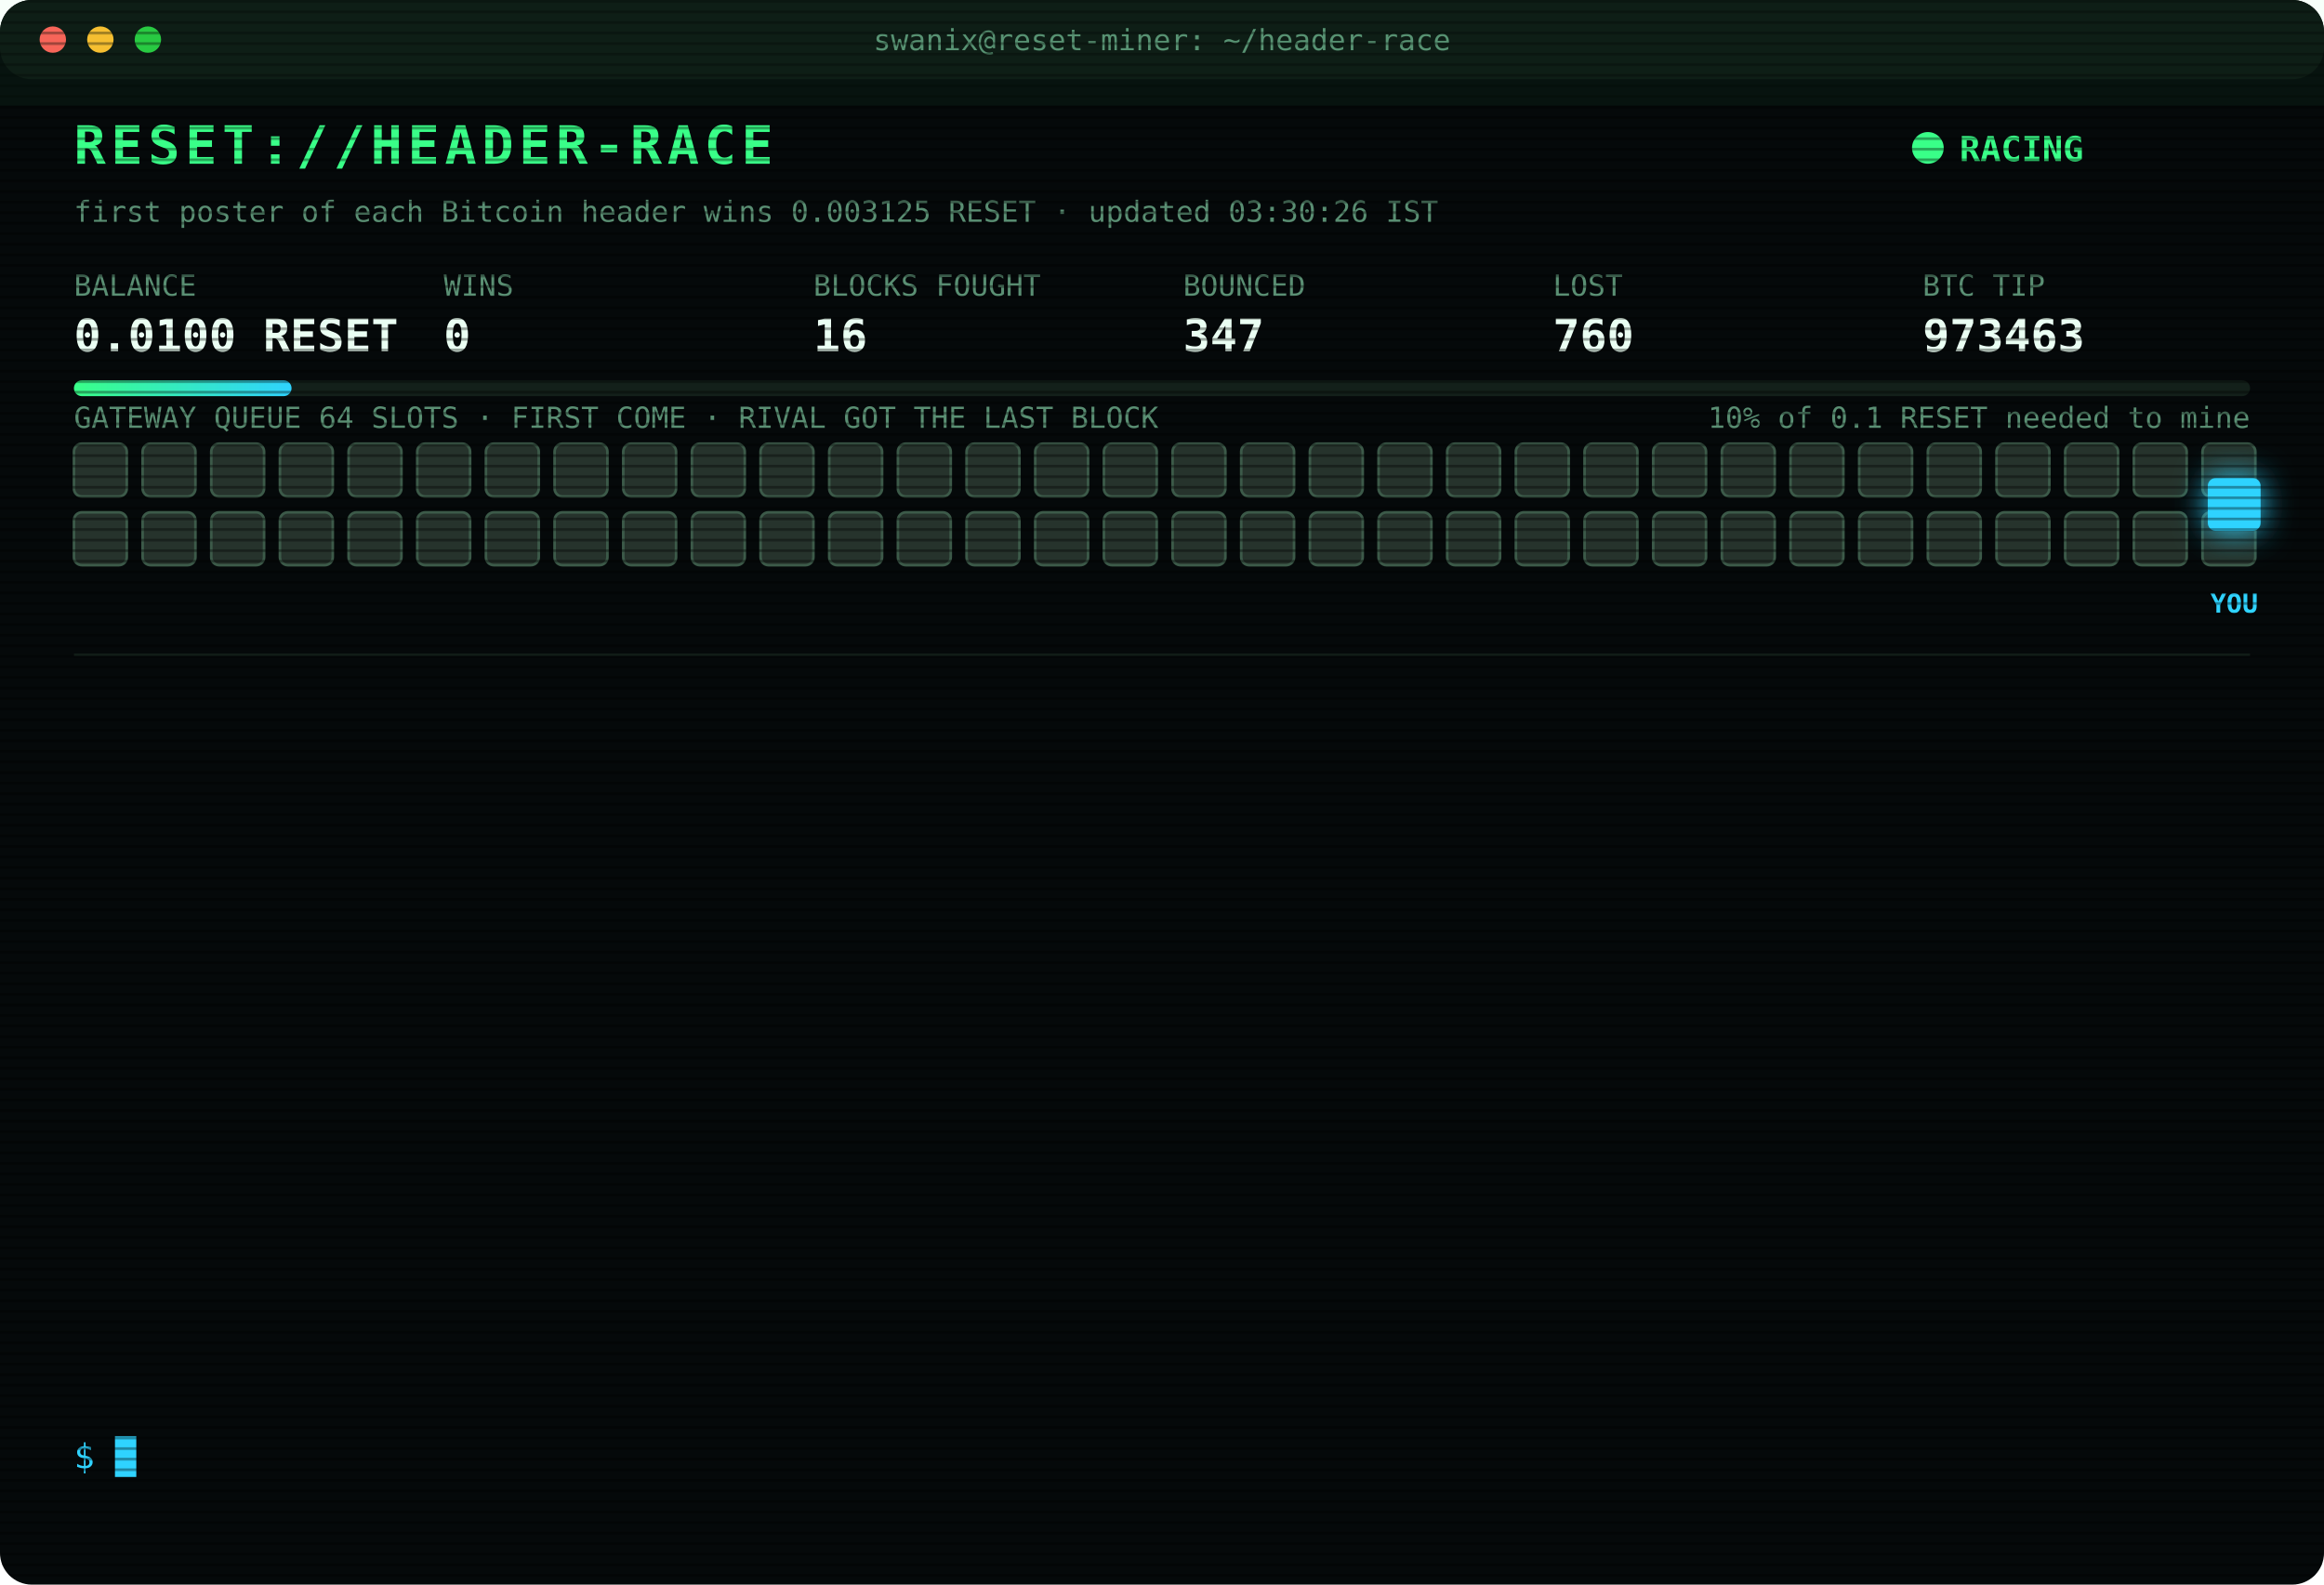
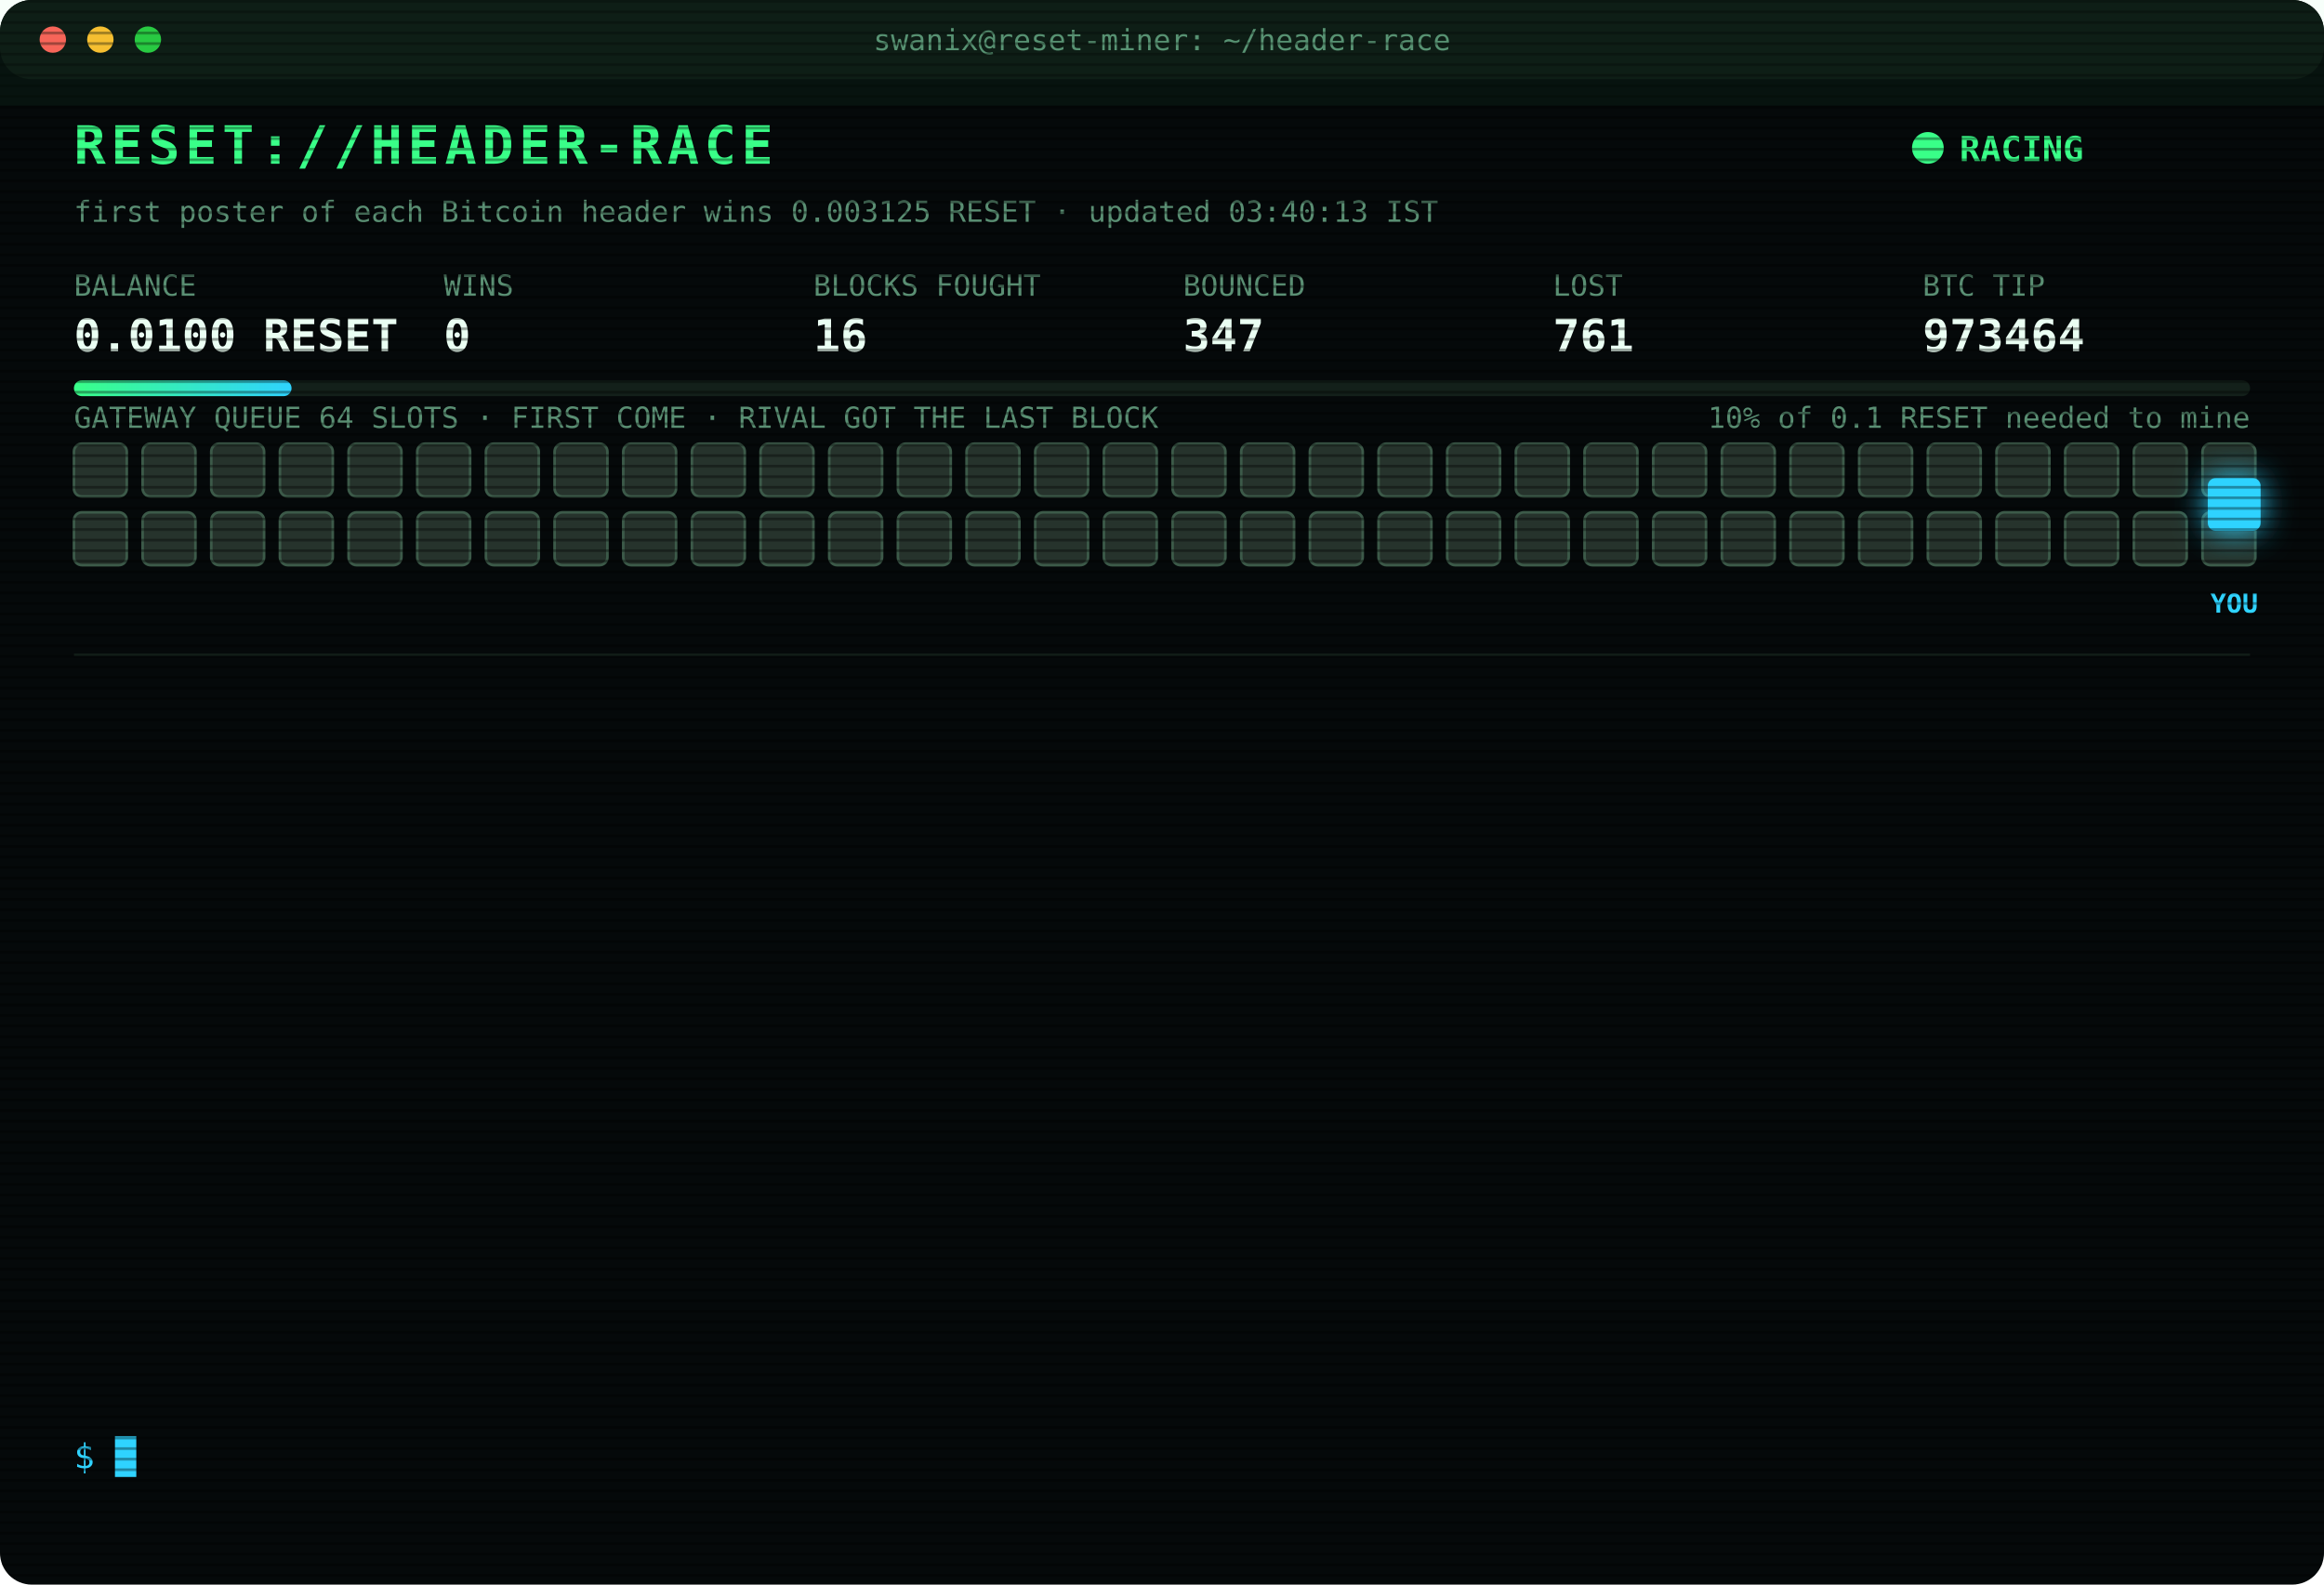
<svg xmlns="http://www.w3.org/2000/svg" width="880" height="600" viewBox="0 0 880 600" font-family="ui-monospace,SFMono-Regular,Menlo,Consolas,monospace">
  <style>
text{font-size:13px;fill:#7CFFB2}
.title{font-size:20px;font-weight:700;fill:#39FF88;letter-spacing:2px;animation:glitch 3s infinite steps(1)}
.sub{fill:#2fd3ff}.k{fill:#5a8f73;font-size:11px}.v{font-size:17px;font-weight:700;fill:#eafff3}
.ts{fill:#3f6b56}.boot{fill:#2fd3ff}.dim{fill:#5a8f73}.bad{fill:#ff4d6d}.warn{fill:#ffd23f}.mag{fill:#ff5cf0}.win{fill:#39FF88;font-weight:700}
.tag{font-size:10px;fill:#2fd3ff;font-weight:700}
.rival{fill:#26332c;stroke:#3c5a49;animation:jam 1.2s infinite alternate}
.idle{fill:#141c18;stroke:#22302a;animation:breathe 4s infinite}
.me{fill:#2fd3ff;filter:drop-shadow(0 0 6px #2fd3ff)}
.hover{animation:nudge 1.1s infinite ease-in-out}.bounce{animation:kick 1.4s infinite}
.ln{opacity:0;animation:in .4s forwards}
.cur{animation:blink 1s infinite steps(1)}
.scan{animation:scan 6s infinite linear}
.led{animation:blink 1.4s infinite}
@keyframes in{from{opacity:0;transform:translateX(-6px)}to{opacity:1;transform:none}}
@keyframes blink{50%{opacity:0}}
@keyframes jam{to{fill:#33463b}}
@keyframes breathe{50%{opacity:.4}}
@keyframes nudge{50%{transform:translateX(-10px)}}
@keyframes kick{0%,100%{transform:none}30%{transform:translateX(-14px)}55%{transform:translateX(10px) translateY(-6px)}}
@keyframes glitch{0%,92%{transform:none}93%{transform:translateX(2px);fill:#ff4d6d}95%{transform:translateX(-2px);fill:#2fd3ff}97%{transform:none}}
@keyframes scan{from{transform:translateY(-40px)}to{transform:translateY(600px)}}
</style>
  <defs>
    <pattern id="sl" width="4" height="4" patternUnits="userSpaceOnUse">
      <rect width="4" height="1" fill="#000" opacity=".35" />
    </pattern>
    <linearGradient id="bar">
      <stop offset="0" stop-color="#39FF88" />
      <stop offset="1" stop-color="#2fd3ff" />
    </linearGradient>
  </defs>
  <rect width="880" height="600" rx="12" fill="#05090a" />
  <rect width="880" height="30" rx="12" fill="#0d1512" />
  <circle cx="20" cy="15" r="5" fill="#ff5f57" />
  <circle cx="38" cy="15" r="5" fill="#febc2e" />
  <circle cx="56" cy="15" r="5" fill="#28c840" />
  <text x="440" y="19" text-anchor="middle" class="k">swanix@reset-miner: ~/header-race</text>
  <text x="28" y="62" class="title">RESET://HEADER-RACE</text>
  <circle class="led" cx="730" cy="56" r="6" fill="#39FF88" />
  <text x="742" y="61" class="win">RACING</text>
-   <text x="28" y="84" class="k">first poster of each Bitcoin header wins 0.003125 RESET · updated 03:30:26 IST</text>
+   <text x="28" y="84" class="k">first poster of each Bitcoin header wins 0.003125 RESET · updated 03:40:13 IST</text>
  <text x="28" y="112" class="k">BALANCE</text>
  <text x="28" y="133" class="v">0.0100 RESET</text>
  <text x="168" y="112" class="k">WINS</text>
  <text x="168" y="133" class="v">0</text>
  <text x="308" y="112" class="k">BLOCKS FOUGHT</text>
  <text x="308" y="133" class="v">16</text>
  <text x="448" y="112" class="k">BOUNCED</text>
  <text x="448" y="133" class="v">347</text>
  <text x="588" y="112" class="k">LOST</text>
-   <text x="588" y="133" class="v">760</text>
+   <text x="588" y="133" class="v">761</text>
  <text x="728" y="112" class="k">BTC TIP</text>
-   <text x="728" y="133" class="v">973463</text>
+   <text x="728" y="133" class="v">973464</text>
  <rect x="28" y="144" width="824" height="6" rx="3" fill="#13201a" />
  <rect x="28" y="144" width="82.4" height="6" rx="3" fill="url(#bar)" />
  <text x="852" y="162" text-anchor="end" class="k">10% of 0.1 RESET needed to mine</text>
  <text x="28" y="162" class="k">GATEWAY QUEUE 64 SLOTS · FIRST COME · RIVAL GOT THE LAST BLOCK</text>
  <rect class="rival" x="28" y="168" width="20" height="20" rx="3" style="animation-delay:0.00s" />
  <rect class="rival" x="54" y="168" width="20" height="20" rx="3" style="animation-delay:0.05s" />
  <rect class="rival" x="80" y="168" width="20" height="20" rx="3" style="animation-delay:0.10s" />
  <rect class="rival" x="106" y="168" width="20" height="20" rx="3" style="animation-delay:0.15s" />
  <rect class="rival" x="132" y="168" width="20" height="20" rx="3" style="animation-delay:0.20s" />
  <rect class="rival" x="158" y="168" width="20" height="20" rx="3" style="animation-delay:0.25s" />
  <rect class="rival" x="184" y="168" width="20" height="20" rx="3" style="animation-delay:0.30s" />
  <rect class="rival" x="210" y="168" width="20" height="20" rx="3" style="animation-delay:0.35s" />
  <rect class="rival" x="236" y="168" width="20" height="20" rx="3" style="animation-delay:0.40s" />
  <rect class="rival" x="262" y="168" width="20" height="20" rx="3" style="animation-delay:0.45s" />
  <rect class="rival" x="288" y="168" width="20" height="20" rx="3" style="animation-delay:0.50s" />
  <rect class="rival" x="314" y="168" width="20" height="20" rx="3" style="animation-delay:0.55s" />
  <rect class="rival" x="340" y="168" width="20" height="20" rx="3" style="animation-delay:0.60s" />
  <rect class="rival" x="366" y="168" width="20" height="20" rx="3" style="animation-delay:0.65s" />
  <rect class="rival" x="392" y="168" width="20" height="20" rx="3" style="animation-delay:0.70s" />
  <rect class="rival" x="418" y="168" width="20" height="20" rx="3" style="animation-delay:0.75s" />
  <rect class="rival" x="444" y="168" width="20" height="20" rx="3" style="animation-delay:0.80s" />
  <rect class="rival" x="470" y="168" width="20" height="20" rx="3" style="animation-delay:0.85s" />
  <rect class="rival" x="496" y="168" width="20" height="20" rx="3" style="animation-delay:0.90s" />
  <rect class="rival" x="522" y="168" width="20" height="20" rx="3" style="animation-delay:0.95s" />
  <rect class="rival" x="548" y="168" width="20" height="20" rx="3" style="animation-delay:1.00s" />
  <rect class="rival" x="574" y="168" width="20" height="20" rx="3" style="animation-delay:1.05s" />
  <rect class="rival" x="600" y="168" width="20" height="20" rx="3" style="animation-delay:1.10s" />
  <rect class="rival" x="626" y="168" width="20" height="20" rx="3" style="animation-delay:1.15s" />
  <rect class="rival" x="652" y="168" width="20" height="20" rx="3" style="animation-delay:1.20s" />
  <rect class="rival" x="678" y="168" width="20" height="20" rx="3" style="animation-delay:1.25s" />
  <rect class="rival" x="704" y="168" width="20" height="20" rx="3" style="animation-delay:1.30s" />
  <rect class="rival" x="730" y="168" width="20" height="20" rx="3" style="animation-delay:1.35s" />
  <rect class="rival" x="756" y="168" width="20" height="20" rx="3" style="animation-delay:1.40s" />
  <rect class="rival" x="782" y="168" width="20" height="20" rx="3" style="animation-delay:1.45s" />
  <rect class="rival" x="808" y="168" width="20" height="20" rx="3" style="animation-delay:1.50s" />
  <rect class="rival" x="834" y="168" width="20" height="20" rx="3" style="animation-delay:1.55s" />
  <rect class="rival" x="28" y="194" width="20" height="20" rx="3" style="animation-delay:1.60s" />
  <rect class="rival" x="54" y="194" width="20" height="20" rx="3" style="animation-delay:1.65s" />
  <rect class="rival" x="80" y="194" width="20" height="20" rx="3" style="animation-delay:1.70s" />
  <rect class="rival" x="106" y="194" width="20" height="20" rx="3" style="animation-delay:1.75s" />
  <rect class="rival" x="132" y="194" width="20" height="20" rx="3" style="animation-delay:1.80s" />
  <rect class="rival" x="158" y="194" width="20" height="20" rx="3" style="animation-delay:1.85s" />
  <rect class="rival" x="184" y="194" width="20" height="20" rx="3" style="animation-delay:1.90s" />
  <rect class="rival" x="210" y="194" width="20" height="20" rx="3" style="animation-delay:1.95s" />
  <rect class="rival" x="236" y="194" width="20" height="20" rx="3" style="animation-delay:2.00s" />
  <rect class="rival" x="262" y="194" width="20" height="20" rx="3" style="animation-delay:2.05s" />
  <rect class="rival" x="288" y="194" width="20" height="20" rx="3" style="animation-delay:2.10s" />
  <rect class="rival" x="314" y="194" width="20" height="20" rx="3" style="animation-delay:2.15s" />
  <rect class="rival" x="340" y="194" width="20" height="20" rx="3" style="animation-delay:2.20s" />
  <rect class="rival" x="366" y="194" width="20" height="20" rx="3" style="animation-delay:2.25s" />
  <rect class="rival" x="392" y="194" width="20" height="20" rx="3" style="animation-delay:2.30s" />
  <rect class="rival" x="418" y="194" width="20" height="20" rx="3" style="animation-delay:2.35s" />
  <rect class="rival" x="444" y="194" width="20" height="20" rx="3" style="animation-delay:2.40s" />
  <rect class="rival" x="470" y="194" width="20" height="20" rx="3" style="animation-delay:2.45s" />
  <rect class="rival" x="496" y="194" width="20" height="20" rx="3" style="animation-delay:2.50s" />
  <rect class="rival" x="522" y="194" width="20" height="20" rx="3" style="animation-delay:2.55s" />
  <rect class="rival" x="548" y="194" width="20" height="20" rx="3" style="animation-delay:2.60s" />
  <rect class="rival" x="574" y="194" width="20" height="20" rx="3" style="animation-delay:2.65s" />
  <rect class="rival" x="600" y="194" width="20" height="20" rx="3" style="animation-delay:2.70s" />
  <rect class="rival" x="626" y="194" width="20" height="20" rx="3" style="animation-delay:2.75s" />
  <rect class="rival" x="652" y="194" width="20" height="20" rx="3" style="animation-delay:2.80s" />
  <rect class="rival" x="678" y="194" width="20" height="20" rx="3" style="animation-delay:2.85s" />
  <rect class="rival" x="704" y="194" width="20" height="20" rx="3" style="animation-delay:2.90s" />
  <rect class="rival" x="730" y="194" width="20" height="20" rx="3" style="animation-delay:2.95s" />
  <rect class="rival" x="756" y="194" width="20" height="20" rx="3" style="animation-delay:3.00s" />
  <rect class="rival" x="782" y="194" width="20" height="20" rx="3" style="animation-delay:3.05s" />
  <rect class="rival" x="808" y="194" width="20" height="20" rx="3" style="animation-delay:3.10s" />
  <rect class="rival" x="834" y="194" width="20" height="20" rx="3" style="animation-delay:3.15s" />
  <g class="hover">
    <rect class="me" x="836" y="181" width="20" height="20" rx="3" />
    <text class="tag" x="846" y="232" text-anchor="middle">YOU</text>
  </g>
  <line x1="28" x2="852" y1="248" y2="248" stroke="#13201a" />
  <g class="ln" style="animation-delay:0.40s">
-     <text x="28" y="270" class="ts">02:36:14</text>
-     <text x="104" y="270" class="bad">[LOST] #973456 taken by a rival miner</text>
+     <text x="28" y="270" class="ts">02:41:41</text>
+     <text x="104" y="270" class="bad">[LOST] #973457 taken by a rival miner</text>
  </g>
  <g class="ln" style="animation-delay:0.65s">
-     <text x="28" y="292" class="ts">02:41:41</text>
-     <text x="104" y="292" class="bad">[LOST] #973457 taken by a rival miner</text>
+     <text x="28" y="292" class="ts">02:44:30</text>
+     <text x="104" y="292" class="bad">[LOST] #973458 taken by a rival miner</text>
  </g>
  <g class="ln" style="animation-delay:0.90s">
-     <text x="28" y="314" class="ts">02:44:30</text>
-     <text x="104" y="314" class="bad">[LOST] #973458 taken by a rival miner</text>
+     <text x="28" y="314" class="ts">02:50:22</text>
+     <text x="104" y="314" class="bad">[GATEWAY DOWN] no response · 1102ms</text>
  </g>
  <g class="ln" style="animation-delay:1.15s">
-     <text x="28" y="336" class="ts">02:50:22</text>
-     <text x="104" y="336" class="bad">[GATEWAY DOWN] no response · 1102ms</text>
+     <text x="28" y="336" class="ts">02:50:23</text>
+     <text x="104" y="336" class="bad">[GATEWAY DOWN] no response · 767ms</text>
  </g>
  <g class="ln" style="animation-delay:1.40s">
-     <text x="28" y="358" class="ts">02:50:23</text>
-     <text x="104" y="358" class="bad">[GATEWAY DOWN] no response · 767ms</text>
+     <text x="28" y="358" class="ts">02:50:24</text>
+     <text x="104" y="358" class="bad">[GATEWAY DOWN] no response · 746ms</text>
  </g>
  <g class="ln" style="animation-delay:1.65s">
-     <text x="28" y="380" class="ts">02:50:24</text>
-     <text x="104" y="380" class="bad">[GATEWAY DOWN] no response · 746ms</text>
+     <text x="28" y="380" class="ts">02:50:25</text>
+     <text x="104" y="380" class="bad">[GATEWAY DOWN] no response · 885ms</text>
  </g>
  <g class="ln" style="animation-delay:1.90s">
-     <text x="28" y="402" class="ts">02:50:25</text>
-     <text x="104" y="402" class="bad">[GATEWAY DOWN] no response · 885ms</text>
+     <text x="28" y="402" class="ts">02:50:26</text>
+     <text x="104" y="402" class="bad">[GATEWAY DOWN] no response · 539ms</text>
  </g>
  <g class="ln" style="animation-delay:2.15s">
-     <text x="28" y="424" class="ts">02:50:26</text>
-     <text x="104" y="424" class="bad">[GATEWAY DOWN] no response · 539ms</text>
+     <text x="28" y="424" class="ts">02:50:31</text>
+     <text x="104" y="424" class="bad">[LOST] #973459 taken by a rival miner</text>
  </g>
  <g class="ln" style="animation-delay:2.40s">
-     <text x="28" y="446" class="ts">02:50:31</text>
-     <text x="104" y="446" class="bad">[LOST] #973459 taken by a rival miner</text>
+     <text x="28" y="446" class="ts">02:52:11</text>
+     <text x="104" y="446" class="bad">[LOST] #973460 taken by a rival miner</text>
  </g>
  <g class="ln" style="animation-delay:2.65s">
-     <text x="28" y="468" class="ts">02:52:11</text>
-     <text x="104" y="468" class="bad">[LOST] #973460 taken by a rival miner</text>
+     <text x="28" y="468" class="ts">02:57:26</text>
+     <text x="104" y="468" class="bad">[LOST] #973461 taken by a rival miner</text>
  </g>
  <g class="ln" style="animation-delay:2.90s">
-     <text x="28" y="490" class="ts">02:57:26</text>
-     <text x="104" y="490" class="bad">[LOST] #973461 taken by a rival miner</text>
+     <text x="28" y="490" class="ts">03:14:30</text>
+     <text x="104" y="490" class="bad">[LOST] #973462 taken by a rival miner</text>
  </g>
  <g class="ln" style="animation-delay:3.15s">
-     <text x="28" y="512" class="ts">03:14:30</text>
-     <text x="104" y="512" class="bad">[LOST] #973462 taken by a rival miner</text>
+     <text x="28" y="512" class="ts">03:21:01</text>
+     <text x="104" y="512" class="bad">[LOST] #973463 taken by a rival miner</text>
  </g>
  <g class="ln" style="animation-delay:3.40s">
-     <text x="28" y="534" class="ts">03:21:01</text>
-     <text x="104" y="534" class="bad">[LOST] #973463 taken by a rival miner</text>
+     <text x="28" y="534" class="ts">03:40:13</text>
+     <text x="104" y="534" class="bad">[LOST] #973464 taken by a rival miner</text>
  </g>
  <text x="28" y="556" class="sub">$ <tspan class="cur">█</tspan>
  </text>
  <rect width="880" height="600" rx="12" fill="url(#sl)" pointer-events="none" />
  <rect class="scan" width="880" height="40" fill="#39FF88" opacity=".04" />
</svg>
